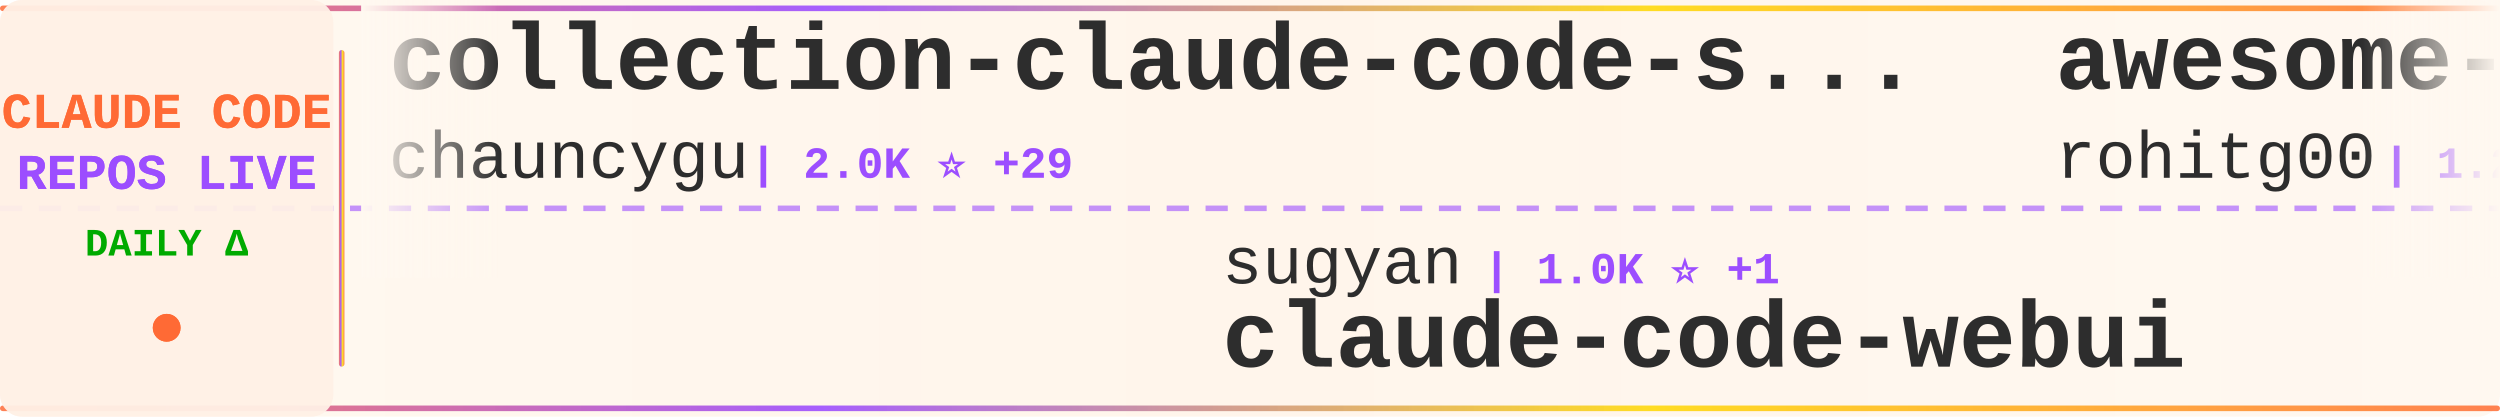
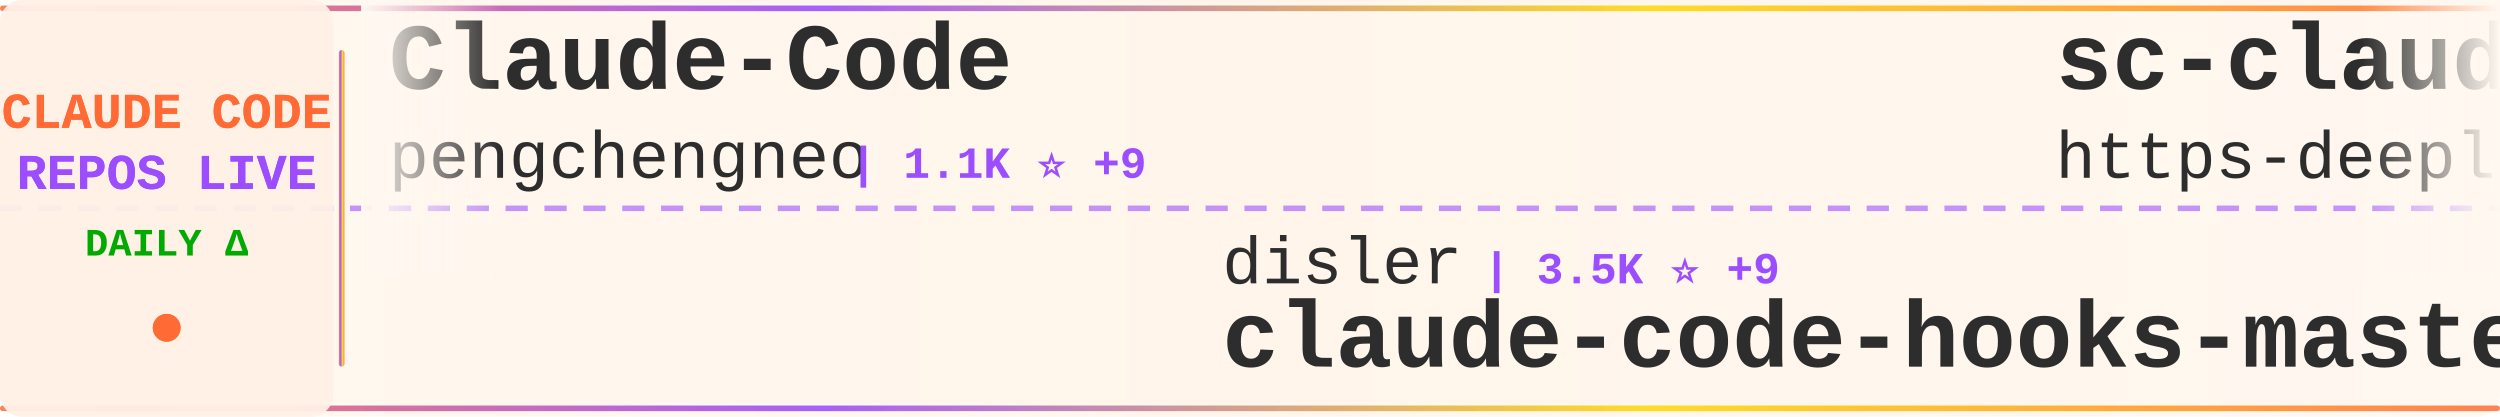
<svg xmlns="http://www.w3.org/2000/svg" width="900" height="150">
  <defs>
    <linearGradient id="tickerBg" x1="0%" y1="0%" x2="100%" y2="0%">
      <stop offset="0%" style="stop-color:#fff8f0;stop-opacity:0.98" />
      <stop offset="50%" style="stop-color:#fff5eb;stop-opacity:1" />
      <stop offset="100%" style="stop-color:#fff8f0;stop-opacity:0.98" />
    </linearGradient>
    <linearGradient id="borderGrad" x1="0%" y1="0%" x2="100%" y2="0%">
      <stop offset="0%" style="stop-color:#FF6B35;stop-opacity:0.85">
        <animate attributeName="stop-opacity" values="0.85;1;0.85" dur="2s" repeatCount="indefinite" />
      </stop>
      <stop offset="33%" style="stop-color:#9C4EFF;stop-opacity:0.9">
        <animate attributeName="stop-opacity" values="0.9;1;0.9" dur="2.2s" repeatCount="indefinite" />
      </stop>
      <stop offset="66%" style="stop-color:#FFD700;stop-opacity:0.85">
        <animate attributeName="stop-opacity" values="0.85;1;0.85" dur="1.8s" repeatCount="indefinite" />
      </stop>
      <stop offset="100%" style="stop-color:#FF6B35;stop-opacity:0.85">
        <animate attributeName="stop-opacity" values="0.85;1;0.85" dur="2s" repeatCount="indefinite" />
      </stop>
    </linearGradient>
    <filter id="textGlow">
      <feGaussianBlur stdDeviation="0.15" result="coloredBlur" />
      <feMerge>
        <feMergeNode in="coloredBlur" />
        <feMergeNode in="SourceGraphic" />
      </feMerge>
    </filter>
    <filter id="metricGlow">
      <feGaussianBlur stdDeviation="0.2" result="coloredBlur" />
      <feMerge>
        <feMergeNode in="coloredBlur" />
        <feMergeNode in="SourceGraphic" />
      </feMerge>
    </filter>
    <linearGradient id="leftFade" x1="0%" y1="0%" x2="100%" y2="0%">
      <stop offset="0%" style="stop-color:#fff8f0;stop-opacity:1" />
      <stop offset="100%" style="stop-color:#fff8f0;stop-opacity:0" />
    </linearGradient>
    <linearGradient id="rightFade" x1="0%" y1="0%" x2="100%" y2="0%">
      <stop offset="0%" style="stop-color:#fff8f0;stop-opacity:0" />
      <stop offset="100%" style="stop-color:#fff8f0;stop-opacity:1" />
    </linearGradient>
  </defs>
  <rect width="900" height="150" fill="url(#tickerBg)" rx="8" />
  <rect x="0" y="2" width="900" height="2" fill="url(#borderGrad)" rx="1" />
  <rect x="0" y="146" width="900" height="2" fill="url(#borderGrad)" rx="1" />
  <line x1="0" y1="75" x2="900" y2="75" stroke="#9C4EFF" stroke-width="2" stroke-dasharray="8 6" opacity="0.6" />
  <rect x="0" y="0" width="120" height="150" fill="#fff0e6" opacity="0.95" rx="8" />
  <text x="60" y="46" font-family="'Courier New', monospace" font-size="18" font-weight="bold" fill="#FF6B35" text-anchor="middle" filter="url(#textGlow)">
    CLAUDE CODE
  </text>
  <text x="60" y="68" font-family="'Courier New', monospace" font-size="18" font-weight="bold" fill="#9C4EFF" text-anchor="middle" filter="url(#textGlow)">
    REPOS LIVE
  </text>
  <text x="60" y="92" font-family="'Courier New', monospace" font-size="14" font-weight="bold" fill="#00aa00" text-anchor="middle">
    DAILY Δ
  </text>
  <circle cx="60" cy="118" r="5" fill="#FF6B35" filter="url(#metricGlow)">
    <animate attributeName="r" values="4;6;4" dur="1.5s" repeatCount="indefinite" />
    <animate attributeName="opacity" values="0.6;1;0.6" dur="1.5s" repeatCount="indefinite" />
  </circle>
  <rect x="122" y="18" width="2" height="114" fill="url(#borderGrad)" rx="1" />
  <clipPath id="tickerClip">
    <rect x="130" y="0" width="770" height="150" />
  </clipPath>
  <g clip-path="url(#tickerClip)">
    <g id="tickerItems">
      <animateTransform attributeName="transform" attributeType="XML" type="translate" from="0 0" to="-3000 0" dur="54s" repeatCount="indefinite" />
      <g transform="translate(0, 0)">
-         <text x="140" y="32" font-family="'Courier New', monospace" font-size="34" font-weight="bold" fill="#2d2d2d">collection-claude-code-s...</text>
-         <text x="140" y="64" font-family="'Courier New', monospace" font-size="24" font-weight="normal" fill="#2d2d2d" opacity="1.0">chauncygu</text>
-         <text x="270" y="64" font-family="'Courier New', monospace" font-size="16" font-weight="bold" fill="#9C4EFF"> | 2.0K ⭐ +29</text>
+         <text x="140" y="32" font-family="'Courier New', monospace" font-size="34" font-weight="bold" fill="#2d2d2d">Claude-Code</text>
+         <text x="140" y="64" font-family="'Courier New', monospace" font-size="24" font-weight="normal" fill="#2d2d2d" opacity="1.0">pengchengneo</text>
+         <text x="306" y="64" font-family="'Courier New', monospace" font-size="16" font-weight="bold" fill="#9C4EFF"> | 1.1K ⭐ +9</text>
      </g>
      <g transform="translate(300, 0)">
-         <text x="140" y="102" font-family="'Courier New', monospace" font-size="24" font-weight="normal" fill="#2d2d2d" opacity="1.0">sugyan</text>
-         <text x="234" y="102" font-family="'Courier New', monospace" font-size="16" font-weight="bold" fill="#9C4EFF"> | 1.0K ⭐ +1</text>
-         <text x="140" y="132" font-family="'Courier New', monospace" font-size="34" font-weight="bold" fill="#2d2d2d">claude-code-webui</text>
+         <text x="140" y="102" font-family="'Courier New', monospace" font-size="24" font-weight="normal" fill="#2d2d2d" opacity="1.0">disler</text>
+         <text x="234" y="102" font-family="'Courier New', monospace" font-size="16" font-weight="bold" fill="#9C4EFF"> | 3.5K ⭐ +9</text>
+         <text x="140" y="132" font-family="'Courier New', monospace" font-size="34" font-weight="bold" fill="#2d2d2d">claude-code-hooks-master...</text>
      </g>
      <g transform="translate(600, 0)">
-         <text x="140" y="32" font-family="'Courier New', monospace" font-size="34" font-weight="bold" fill="#2d2d2d">awesome-claude-code-tool...</text>
-         <text x="140" y="64" font-family="'Courier New', monospace" font-size="24" font-weight="normal" fill="#2d2d2d" opacity="1.0">rohitg00</text>
-         <text x="258" y="64" font-family="'Courier New', monospace" font-size="16" font-weight="bold" fill="#9C4EFF"> | 1.2K ⭐ +17</text>
+         <text x="140" y="32" font-family="'Courier New', monospace" font-size="34" font-weight="bold" fill="#2d2d2d">sc-claude-code-files</text>
+         <text x="140" y="64" font-family="'Courier New', monospace" font-size="24" font-weight="normal" fill="#2d2d2d" opacity="1.0">https-deeplearning-ai</text>
+         <text x="414" y="64" font-family="'Courier New', monospace" font-size="16" font-weight="bold" fill="#9C4EFF"> | 482 ⭐ +2</text>
      </g>
      <g transform="translate(900, 0)">
-         <text x="140" y="102" font-family="'Courier New', monospace" font-size="24" font-weight="normal" fill="#2d2d2d" opacity="1.0">wshobson</text>
-         <text x="258" y="102" font-family="'Courier New', monospace" font-size="16" font-weight="bold" fill="#9C4EFF"> | 33.4K ⭐ +81</text>
-         <text x="140" y="132" font-family="'Courier New', monospace" font-size="34" font-weight="bold" fill="#2d2d2d">agents</text>
+         <text x="140" y="102" font-family="'Courier New', monospace" font-size="24" font-weight="normal" fill="#2d2d2d" opacity="1.0">eyaltoledano</text>
+         <text x="306" y="102" font-family="'Courier New', monospace" font-size="16" font-weight="bold" fill="#9C4EFF"> | 26.5K ⭐ +26</text>
+         <text x="140" y="132" font-family="'Courier New', monospace" font-size="34" font-weight="bold" fill="#2d2d2d">claude-task-master</text>
      </g>
      <g transform="translate(1200, 0)">
-         <text x="140" y="32" font-family="'Courier New', monospace" font-size="34" font-weight="bold" fill="#2d2d2d">ralph-claude-code</text>
-         <text x="140" y="64" font-family="'Courier New', monospace" font-size="24" font-weight="normal" fill="#2d2d2d" opacity="1.0">frankbria</text>
-         <text x="270" y="64" font-family="'Courier New', monospace" font-size="16" font-weight="bold" fill="#9C4EFF"> | 8.6K ⭐ +17</text>
+         <text x="140" y="32" font-family="'Courier New', monospace" font-size="34" font-weight="bold" fill="#2d2d2d">agents</text>
+         <text x="140" y="64" font-family="'Courier New', monospace" font-size="24" font-weight="normal" fill="#2d2d2d" opacity="1.0">wshobson</text>
+         <text x="258" y="64" font-family="'Courier New', monospace" font-size="16" font-weight="bold" fill="#9C4EFF"> | 33.4K ⭐ +83</text>
      </g>
      <g transform="translate(1500, 0)">
-         <text x="140" y="102" font-family="'Courier New', monospace" font-size="24" font-weight="normal" fill="#2d2d2d" opacity="1.0">diet103</text>
-         <text x="246" y="102" font-family="'Courier New', monospace" font-size="16" font-weight="bold" fill="#9C4EFF"> | 9.4K ⭐ +5</text>
-         <text x="140" y="132" font-family="'Courier New', monospace" font-size="34" font-weight="bold" fill="#2d2d2d">claude-code-infrastructu...</text>
+         <text x="140" y="102" font-family="'Courier New', monospace" font-size="24" font-weight="normal" fill="#2d2d2d" opacity="1.0">RichardAtCT</text>
+         <text x="294" y="102" font-family="'Courier New', monospace" font-size="16" font-weight="bold" fill="#9C4EFF"> | 2.4K ⭐ +7</text>
+         <text x="140" y="132" font-family="'Courier New', monospace" font-size="34" font-weight="bold" fill="#2d2d2d">claude-code-telegram</text>
      </g>
      <g transform="translate(1800, 0)">
-         <text x="140" y="32" font-family="'Courier New', monospace" font-size="34" font-weight="bold" fill="#2d2d2d">claude-code-best-practic...</text>
-         <text x="140" y="64" font-family="'Courier New', monospace" font-size="24" font-weight="normal" fill="#2d2d2d" opacity="1.0">shanraisshan</text>
-         <text x="306" y="64" font-family="'Courier New', monospace" font-size="16" font-weight="bold" fill="#9C4EFF"> | 36.0K ⭐ +1.5K</text>
+         <text x="140" y="32" font-family="'Courier New', monospace" font-size="34" font-weight="bold" fill="#2d2d2d">claude-code-guide</text>
+         <text x="140" y="64" font-family="'Courier New', monospace" font-size="24" font-weight="normal" fill="#2d2d2d" opacity="1.0">Cranot</text>
+         <text x="234" y="64" font-family="'Courier New', monospace" font-size="16" font-weight="bold" fill="#9C4EFF"> | 2.6K ⭐ +5</text>
      </g>
      <g transform="translate(2100, 0)">
-         <text x="140" y="102" font-family="'Courier New', monospace" font-size="24" font-weight="normal" fill="#2d2d2d" opacity="1.0">obra</text>
-         <text x="210" y="102" font-family="'Courier New', monospace" font-size="16" font-weight="bold" fill="#9C4EFF"> | 146.0K ⭐ +1.9K</text>
-         <text x="140" y="132" font-family="'Courier New', monospace" font-size="34" font-weight="bold" fill="#2d2d2d">superpowers</text>
+         <text x="140" y="102" font-family="'Courier New', monospace" font-size="24" font-weight="normal" fill="#2d2d2d" opacity="1.0">edmund-io</text>
+         <text x="270" y="102" font-family="'Courier New', monospace" font-size="16" font-weight="bold" fill="#9C4EFF"> | 1.4K ⭐ +1</text>
+         <text x="140" y="132" font-family="'Courier New', monospace" font-size="34" font-weight="bold" fill="#2d2d2d">edmunds-claude-code</text>
      </g>
      <g transform="translate(2400, 0)">
-         <text x="140" y="32" font-family="'Courier New', monospace" font-size="34" font-weight="bold" fill="#2d2d2d">my-claude-code-setup</text>
-         <text x="140" y="64" font-family="'Courier New', monospace" font-size="24" font-weight="normal" fill="#2d2d2d" opacity="1.0">centminmod</text>
-         <text x="282" y="64" font-family="'Courier New', monospace" font-size="16" font-weight="bold" fill="#9C4EFF"> | 2.2K ⭐ +4</text>
+         <text x="140" y="32" font-family="'Courier New', monospace" font-size="34" font-weight="bold" fill="#2d2d2d">claude-code-spec-workflo...</text>
+         <text x="140" y="64" font-family="'Courier New', monospace" font-size="24" font-weight="normal" fill="#2d2d2d" opacity="1.0">Pimzino</text>
+         <text x="246" y="64" font-family="'Courier New', monospace" font-size="16" font-weight="bold" fill="#9C4EFF"> | 3.6K ⭐ +3</text>
      </g>
      <g transform="translate(2700, 0)">
-         <text x="140" y="102" font-family="'Courier New', monospace" font-size="24" font-weight="normal" fill="#2d2d2d" opacity="1.0">guanshan</text>
-         <text x="258" y="102" font-family="'Courier New', monospace" font-size="16" font-weight="bold" fill="#9C4EFF"> | 54 ⭐</text>
-         <text x="140" y="132" font-family="'Courier New', monospace" font-size="34" font-weight="bold" fill="#2d2d2d">ClaudeCode</text>
+         <text x="140" y="102" font-family="'Courier New', monospace" font-size="24" font-weight="normal" fill="#2d2d2d" opacity="1.0">chauncygu</text>
+         <text x="270" y="102" font-family="'Courier New', monospace" font-size="16" font-weight="bold" fill="#9C4EFF"> | 2.0K ⭐ +27</text>
+         <text x="140" y="132" font-family="'Courier New', monospace" font-size="34" font-weight="bold" fill="#2d2d2d">collection-claude-code-s...</text>
      </g>
      <g transform="translate(3000, 0)">
-         <text x="140" y="32" font-family="'Courier New', monospace" font-size="34" font-weight="bold" fill="#2d2d2d">collection-claude-code-s...</text>
-         <text x="140" y="64" font-family="'Courier New', monospace" font-size="24" font-weight="normal" fill="#2d2d2d" opacity="1.0">chauncygu</text>
-         <text x="270" y="64" font-family="'Courier New', monospace" font-size="16" font-weight="bold" fill="#9C4EFF"> | 2.0K ⭐ +29</text>
+         <text x="140" y="32" font-family="'Courier New', monospace" font-size="34" font-weight="bold" fill="#2d2d2d">Claude-Code</text>
+         <text x="140" y="64" font-family="'Courier New', monospace" font-size="24" font-weight="normal" fill="#2d2d2d" opacity="1.0">pengchengneo</text>
+         <text x="306" y="64" font-family="'Courier New', monospace" font-size="16" font-weight="bold" fill="#9C4EFF"> | 1.1K ⭐ +9</text>
      </g>
      <g transform="translate(3300, 0)">
-         <text x="140" y="102" font-family="'Courier New', monospace" font-size="24" font-weight="normal" fill="#2d2d2d" opacity="1.0">sugyan</text>
-         <text x="234" y="102" font-family="'Courier New', monospace" font-size="16" font-weight="bold" fill="#9C4EFF"> | 1.0K ⭐ +1</text>
-         <text x="140" y="132" font-family="'Courier New', monospace" font-size="34" font-weight="bold" fill="#2d2d2d">claude-code-webui</text>
+         <text x="140" y="102" font-family="'Courier New', monospace" font-size="24" font-weight="normal" fill="#2d2d2d" opacity="1.0">disler</text>
+         <text x="234" y="102" font-family="'Courier New', monospace" font-size="16" font-weight="bold" fill="#9C4EFF"> | 3.5K ⭐ +9</text>
+         <text x="140" y="132" font-family="'Courier New', monospace" font-size="34" font-weight="bold" fill="#2d2d2d">claude-code-hooks-master...</text>
      </g>
      <g transform="translate(3600, 0)">
-         <text x="140" y="32" font-family="'Courier New', monospace" font-size="34" font-weight="bold" fill="#2d2d2d">awesome-claude-code-tool...</text>
-         <text x="140" y="64" font-family="'Courier New', monospace" font-size="24" font-weight="normal" fill="#2d2d2d" opacity="1.0">rohitg00</text>
-         <text x="258" y="64" font-family="'Courier New', monospace" font-size="16" font-weight="bold" fill="#9C4EFF"> | 1.2K ⭐ +17</text>
+         <text x="140" y="32" font-family="'Courier New', monospace" font-size="34" font-weight="bold" fill="#2d2d2d">sc-claude-code-files</text>
+         <text x="140" y="64" font-family="'Courier New', monospace" font-size="24" font-weight="normal" fill="#2d2d2d" opacity="1.0">https-deeplearning-ai</text>
+         <text x="414" y="64" font-family="'Courier New', monospace" font-size="16" font-weight="bold" fill="#9C4EFF"> | 482 ⭐ +2</text>
      </g>
      <g transform="translate(3900, 0)">
-         <text x="140" y="102" font-family="'Courier New', monospace" font-size="24" font-weight="normal" fill="#2d2d2d" opacity="1.0">wshobson</text>
-         <text x="258" y="102" font-family="'Courier New', monospace" font-size="16" font-weight="bold" fill="#9C4EFF"> | 33.4K ⭐ +81</text>
-         <text x="140" y="132" font-family="'Courier New', monospace" font-size="34" font-weight="bold" fill="#2d2d2d">agents</text>
+         <text x="140" y="102" font-family="'Courier New', monospace" font-size="24" font-weight="normal" fill="#2d2d2d" opacity="1.0">eyaltoledano</text>
+         <text x="306" y="102" font-family="'Courier New', monospace" font-size="16" font-weight="bold" fill="#9C4EFF"> | 26.5K ⭐ +26</text>
+         <text x="140" y="132" font-family="'Courier New', monospace" font-size="34" font-weight="bold" fill="#2d2d2d">claude-task-master</text>
      </g>
    </g>
  </g>
  <rect x="130" y="0" width="50" height="100" fill="url(#leftFade)" />
  <rect x="850" y="0" width="50" height="100" fill="url(#rightFade)" />
</svg>
